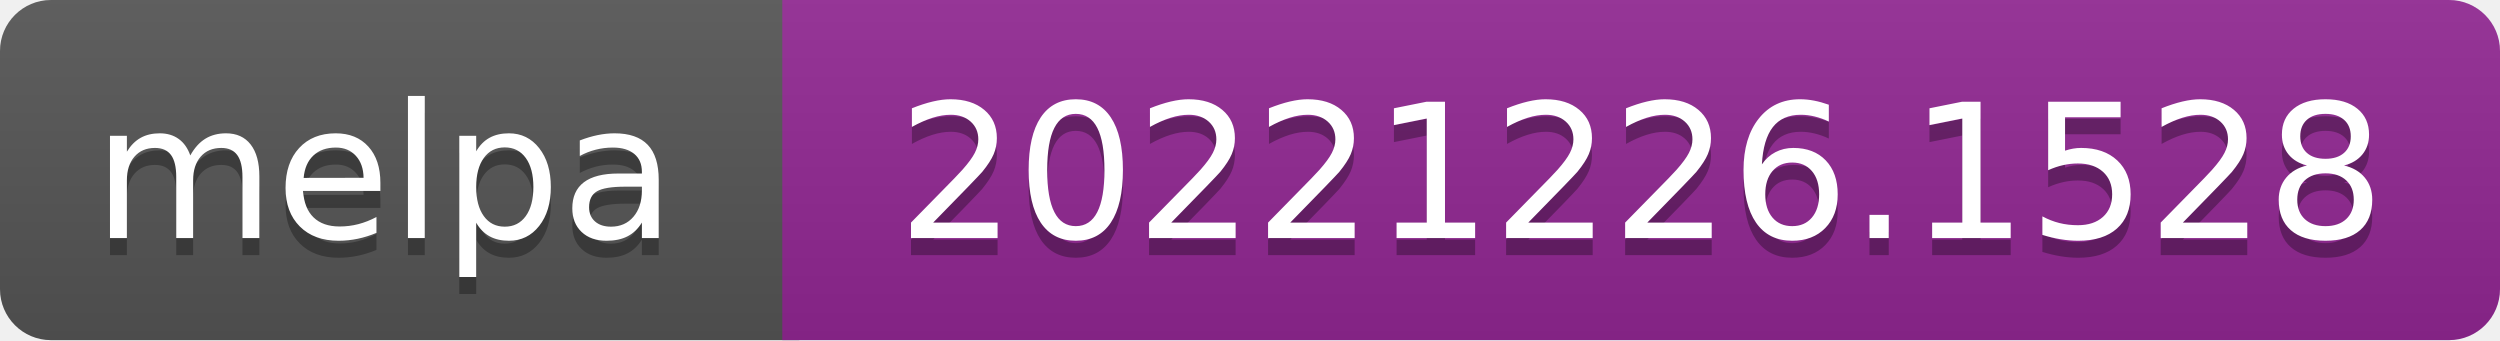
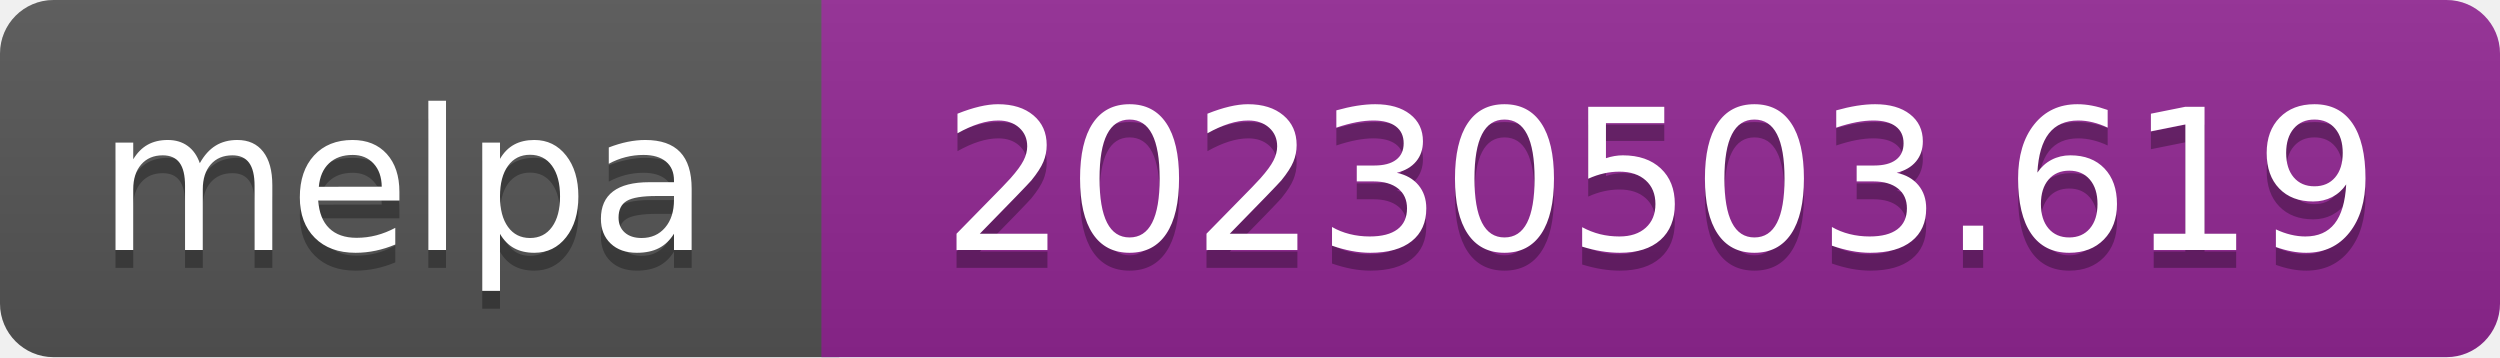
- <svg xmlns="http://www.w3.org/2000/svg" width="147" height="20" role="img" aria-label="melpa: 20221226.1528">
+ <svg xmlns="http://www.w3.org/2000/svg" width="140" height="20" role="img" aria-label="melpa: 20230503.619">
  <linearGradient id="s" x2="0" y2="100%">
    <stop offset="0" stop-color="#bbb" stop-opacity=".1" />
    <stop offset="1" stop-opacity=".1" />
  </linearGradient>
  <clipPath id="r">
-     <rect width="147" height="20" rx="3" fill="#fff" />
+     <rect width="140" height="20" rx="3" fill="#fff" />
  </clipPath>
  <g clip-path="url(#r)">
    <rect width="47" height="20" fill="#555" />
-     <rect x="46" width="147" height="20" fill="#922793" />
-     <rect width="147" height="20" fill="url(#s)" />
+     <rect x="46" width="140" height="20" fill="#922793" />
+     <rect width="140" height="20" fill="url(#s)" />
  </g>
  <g fill="#fff" text-anchor="middle" font-family="Verdana,Geneva,DejaVu Sans,sans-serif" font-size="110" text-rendering="geometricPrecision">
    <text aria-hidden="true" x="226" y="150" fill="#010101" fill-opacity=".3" transform="scale(.1)" textLength="343">melpa</text>
    <text x="226" y="140" transform="scale(.1)" fill="#fff" textLength="343">melpa</text>
-     <text aria-hidden="true" x="965" y="150" fill="#010101" fill-opacity=".3" transform="scale(.1)" textLength="875">20221226.1528</text>
-     <text x="965" y="140" transform="scale(.1)" fill="#fff" textLength="875">20221226.1528</text>
+     <text aria-hidden="true" x="930" y="150" fill="#010101" fill-opacity=".3" transform="scale(.1)" textLength="805">20230503.619</text>
+     <text x="930" y="140" transform="scale(.1)" fill="#fff" textLength="805">20230503.619</text>
  </g>
</svg>
